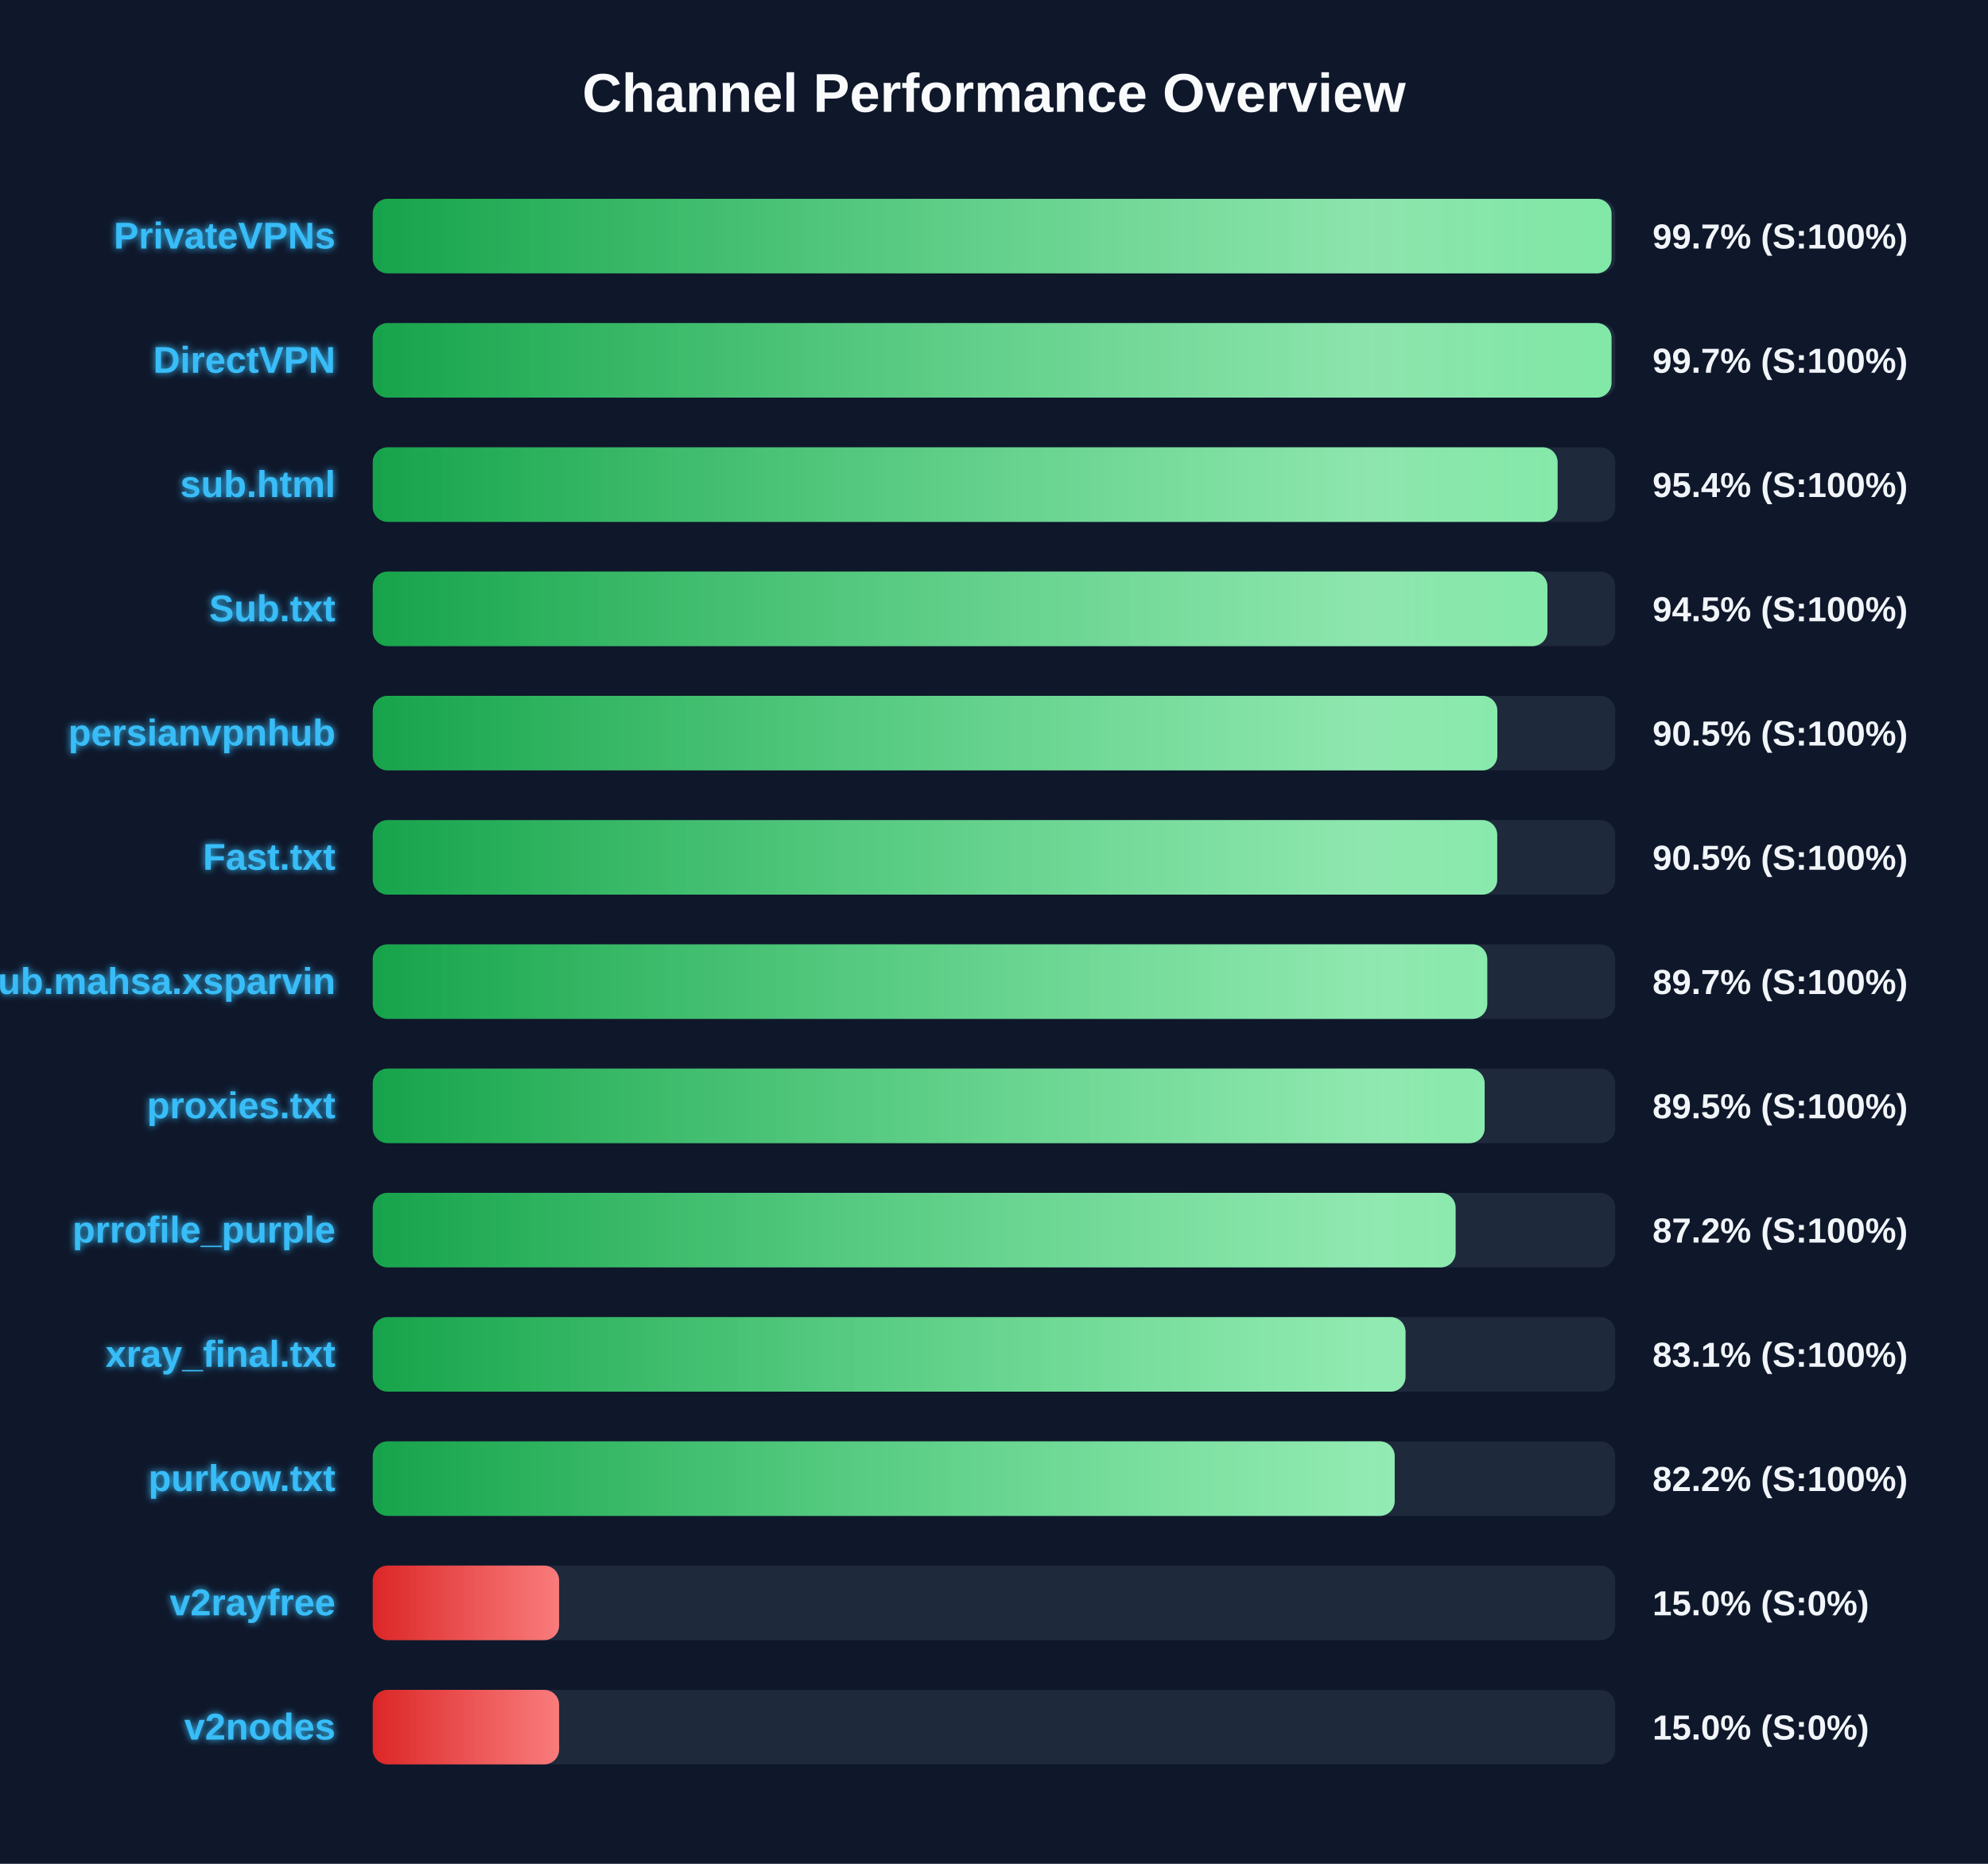
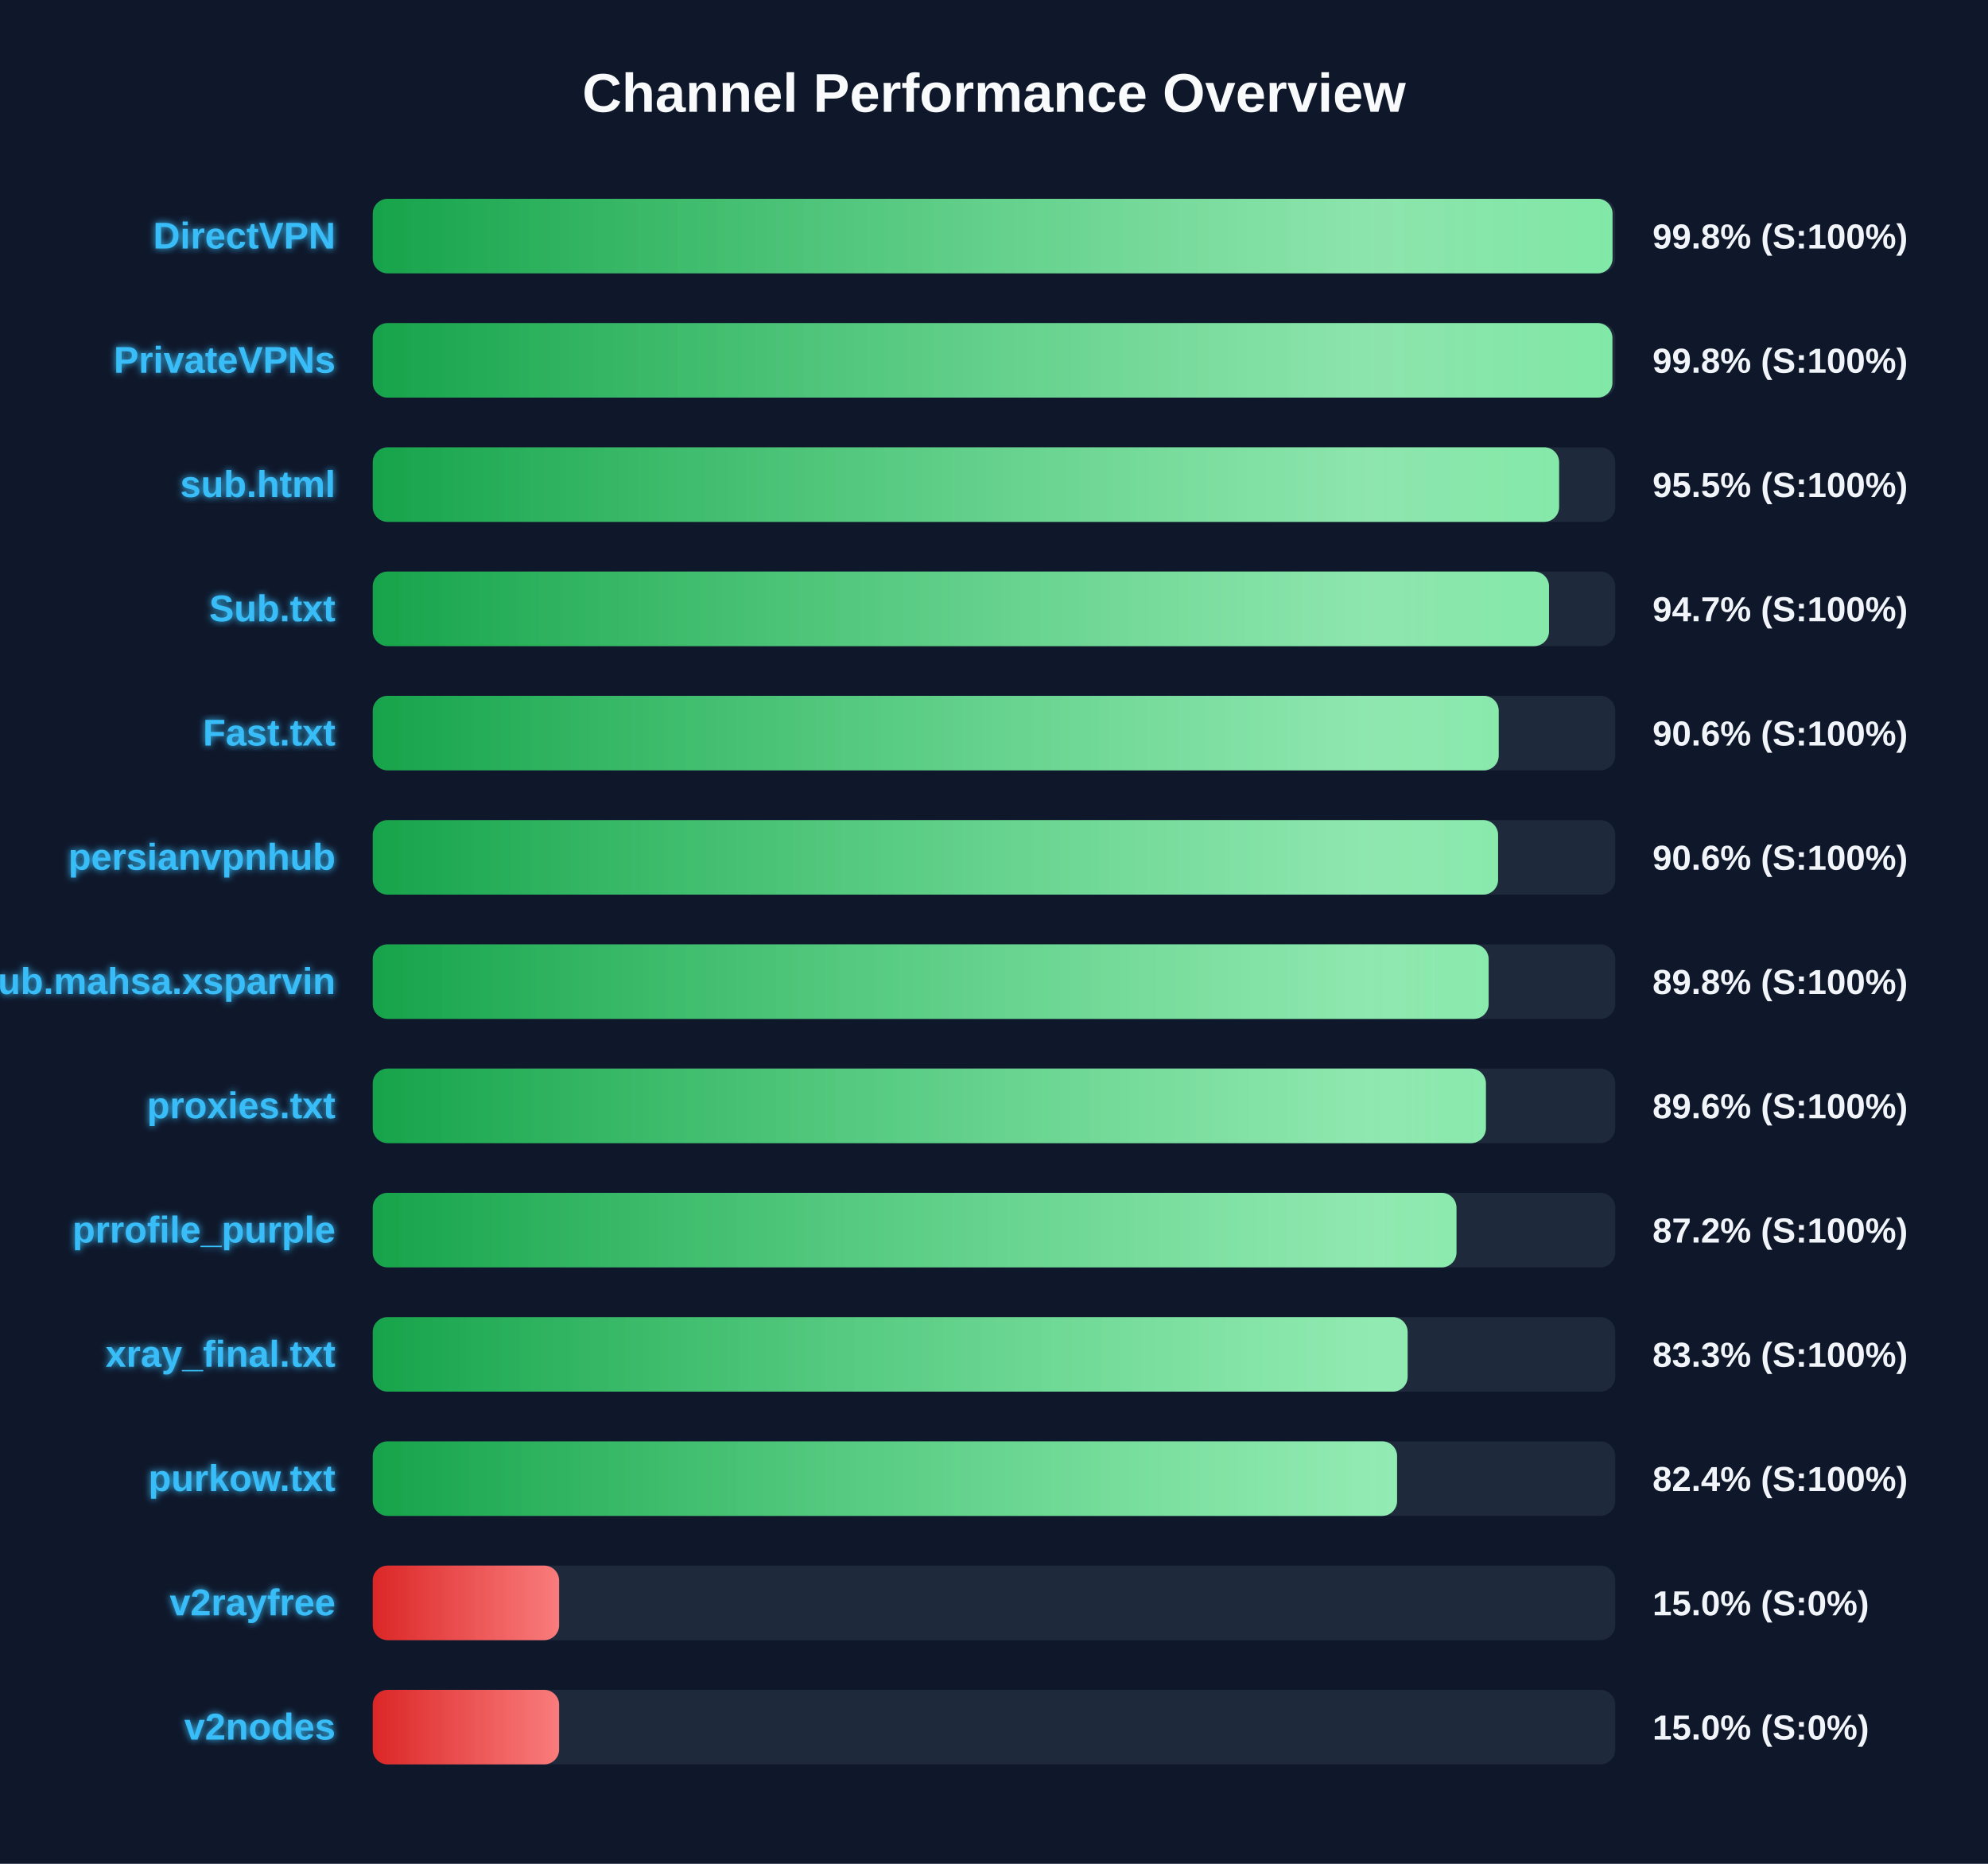
<svg xmlns="http://www.w3.org/2000/svg" width="800" height="750" version="1.1">
  <defs>
    <linearGradient id="grad-green" x1="0%" y1="0%" x2="100%" y2="0%">
      <stop offset="0%" stop-color="#16a34a" />
      <stop offset="100%" stop-color="#4ade80" />
    </linearGradient>
    <linearGradient id="grad-yellow" x1="0%" y1="0%" x2="100%" y2="0%">
      <stop offset="0%" stop-color="#ca8a04" />
      <stop offset="100%" stop-color="#fde047" />
    </linearGradient>
    <linearGradient id="grad-red" x1="0%" y1="0%" x2="100%" y2="0%">
      <stop offset="0%" stop-color="#dc2626" />
      <stop offset="100%" stop-color="#f87171" />
    </linearGradient>
    <linearGradient id="shimmer" x1="0%" y1="0%" x2="100%" y2="0%">
      <stop offset="0%" stop-color="rgba(255,255,255,0)" />
      <stop offset="50%" stop-color="rgba(255,255,255,0.4)" />
      <stop offset="100%" stop-color="rgba(255,255,255,0)" />
    </linearGradient>
    <filter id="glow" x="-20%" y="-20%" width="140%" height="140%">
      <feGaussianBlur stdDeviation="1.5" result="blur" />
      <feComposite in="SourceGraphic" in2="blur" operator="over" />
    </filter>
  </defs>
  <style>
        .bg-rect { fill: #0f172a; }
        .title { font: bold 22px 'Segoe UI', Arial, sans-serif; fill: #f8fafc; }
        .row { font: bold 15px 'Segoe UI', Arial, sans-serif; fill: #38bdf8; filter: url(#glow); }
        .score { font: bold 14px 'Segoe UI', Arial, sans-serif; fill: #f1f5f9; }
        @keyframes shimmer-anim {
            0% { transform: translateX(-100%); }
            100% { transform: translateX(200%); }
        }
        .shimmer-rect {
            animation: shimmer-anim 2.5s infinite linear;
        }
    </style>
  <rect width="100%" height="100%" class="bg-rect" />
  <text x="400" y="45" text-anchor="middle" class="title">Channel Performance Overview</text>
  <rect x="150" y="80" width="500" height="30" fill="#1e293b" rx="6" />
  <clipPath id="clip-0">
-     <rect x="150" y="80" width="498.5" height="30" rx="6" />
+     <rect x="150" y="80" width="498.9" height="30" rx="6" />
  </clipPath>
-   <rect x="150" y="80" width="498.5" height="30" fill="url(#grad-green)" rx="6" />
+   <rect x="150" y="80" width="498.9" height="30" fill="url(#grad-green)" rx="6" />
  <g clip-path="url(#clip-0)">
    <rect x="150" y="80" width="100%" height="30" fill="url(#shimmer)" class="shimmer-rect" />
  </g>
-   <text x="135" y="100" text-anchor="end" class="row">PrivateVPNs</text>
-   <text x="665" y="100" text-anchor="start" class="score">99.7% (S:100%)</text>
+   <text x="135" y="100" text-anchor="end" class="row">DirectVPN</text>
+   <text x="665" y="100" text-anchor="start" class="score">99.8% (S:100%)</text>
  <rect x="150" y="130" width="500" height="30" fill="#1e293b" rx="6" />
  <clipPath id="clip-1">
-     <rect x="150" y="130" width="498.5" height="30" rx="6" />
+     <rect x="150" y="130" width="498.85" height="30" rx="6" />
  </clipPath>
-   <rect x="150" y="130" width="498.5" height="30" fill="url(#grad-green)" rx="6" />
+   <rect x="150" y="130" width="498.85" height="30" fill="url(#grad-green)" rx="6" />
  <g clip-path="url(#clip-1)">
    <rect x="150" y="130" width="100%" height="30" fill="url(#shimmer)" class="shimmer-rect" />
  </g>
-   <text x="135" y="150" text-anchor="end" class="row">DirectVPN</text>
-   <text x="665" y="150" text-anchor="start" class="score">99.7% (S:100%)</text>
+   <text x="135" y="150" text-anchor="end" class="row">PrivateVPNs</text>
+   <text x="665" y="150" text-anchor="start" class="score">99.8% (S:100%)</text>
  <rect x="150" y="180" width="500" height="30" fill="#1e293b" rx="6" />
  <clipPath id="clip-2">
-     <rect x="150" y="180" width="476.8" height="30" rx="6" />
+     <rect x="150" y="180" width="477.4" height="30" rx="6" />
  </clipPath>
-   <rect x="150" y="180" width="476.8" height="30" fill="url(#grad-green)" rx="6" />
+   <rect x="150" y="180" width="477.4" height="30" fill="url(#grad-green)" rx="6" />
  <g clip-path="url(#clip-2)">
    <rect x="150" y="180" width="100%" height="30" fill="url(#shimmer)" class="shimmer-rect" />
  </g>
  <text x="135" y="200" text-anchor="end" class="row">sub.html</text>
-   <text x="665" y="200" text-anchor="start" class="score">95.4% (S:100%)</text>
+   <text x="665" y="200" text-anchor="start" class="score">95.5% (S:100%)</text>
  <rect x="150" y="230" width="500" height="30" fill="#1e293b" rx="6" />
  <clipPath id="clip-3">
-     <rect x="150" y="230" width="472.7" height="30" rx="6" />
+     <rect x="150" y="230" width="473.35" height="30" rx="6" />
  </clipPath>
-   <rect x="150" y="230" width="472.7" height="30" fill="url(#grad-green)" rx="6" />
+   <rect x="150" y="230" width="473.35" height="30" fill="url(#grad-green)" rx="6" />
  <g clip-path="url(#clip-3)">
    <rect x="150" y="230" width="100%" height="30" fill="url(#shimmer)" class="shimmer-rect" />
  </g>
  <text x="135" y="250" text-anchor="end" class="row">Sub.txt</text>
-   <text x="665" y="250" text-anchor="start" class="score">94.5% (S:100%)</text>
+   <text x="665" y="250" text-anchor="start" class="score">94.7% (S:100%)</text>
  <rect x="150" y="280" width="500" height="30" fill="#1e293b" rx="6" />
  <clipPath id="clip-4">
-     <rect x="150" y="280" width="452.55" height="30" rx="6" />
+     <rect x="150" y="280" width="453.1" height="30" rx="6" />
  </clipPath>
-   <rect x="150" y="280" width="452.55" height="30" fill="url(#grad-green)" rx="6" />
+   <rect x="150" y="280" width="453.1" height="30" fill="url(#grad-green)" rx="6" />
  <g clip-path="url(#clip-4)">
    <rect x="150" y="280" width="100%" height="30" fill="url(#shimmer)" class="shimmer-rect" />
  </g>
-   <text x="135" y="300" text-anchor="end" class="row">persianvpnhub</text>
-   <text x="665" y="300" text-anchor="start" class="score">90.5% (S:100%)</text>
+   <text x="135" y="300" text-anchor="end" class="row">Fast.txt</text>
+   <text x="665" y="300" text-anchor="start" class="score">90.6% (S:100%)</text>
  <rect x="150" y="330" width="500" height="30" fill="#1e293b" rx="6" />
  <clipPath id="clip-5">
-     <rect x="150" y="330" width="452.5" height="30" rx="6" />
+     <rect x="150" y="330" width="452.85" height="30" rx="6" />
  </clipPath>
-   <rect x="150" y="330" width="452.5" height="30" fill="url(#grad-green)" rx="6" />
+   <rect x="150" y="330" width="452.85" height="30" fill="url(#grad-green)" rx="6" />
  <g clip-path="url(#clip-5)">
    <rect x="150" y="330" width="100%" height="30" fill="url(#shimmer)" class="shimmer-rect" />
  </g>
-   <text x="135" y="350" text-anchor="end" class="row">Fast.txt</text>
-   <text x="665" y="350" text-anchor="start" class="score">90.5% (S:100%)</text>
+   <text x="135" y="350" text-anchor="end" class="row">persianvpnhub</text>
+   <text x="665" y="350" text-anchor="start" class="score">90.6% (S:100%)</text>
  <rect x="150" y="380" width="500" height="30" fill="#1e293b" rx="6" />
  <clipPath id="clip-6">
-     <rect x="150" y="380" width="448.5" height="30" rx="6" />
+     <rect x="150" y="380" width="449.05" height="30" rx="6" />
  </clipPath>
-   <rect x="150" y="380" width="448.5" height="30" fill="url(#grad-green)" rx="6" />
+   <rect x="150" y="380" width="449.05" height="30" fill="url(#grad-green)" rx="6" />
  <g clip-path="url(#clip-6)">
    <rect x="150" y="380" width="100%" height="30" fill="url(#shimmer)" class="shimmer-rect" />
  </g>
  <text x="135" y="400" text-anchor="end" class="row">Sub.mahsa.xsparvin</text>
-   <text x="665" y="400" text-anchor="start" class="score">89.7% (S:100%)</text>
+   <text x="665" y="400" text-anchor="start" class="score">89.8% (S:100%)</text>
  <rect x="150" y="430" width="500" height="30" fill="#1e293b" rx="6" />
  <clipPath id="clip-7">
-     <rect x="150" y="430" width="447.45" height="30" rx="6" />
+     <rect x="150" y="430" width="447.95" height="30" rx="6" />
  </clipPath>
-   <rect x="150" y="430" width="447.45" height="30" fill="url(#grad-green)" rx="6" />
+   <rect x="150" y="430" width="447.95" height="30" fill="url(#grad-green)" rx="6" />
  <g clip-path="url(#clip-7)">
    <rect x="150" y="430" width="100%" height="30" fill="url(#shimmer)" class="shimmer-rect" />
  </g>
  <text x="135" y="450" text-anchor="end" class="row">proxies.txt</text>
-   <text x="665" y="450" text-anchor="start" class="score">89.5% (S:100%)</text>
+   <text x="665" y="450" text-anchor="start" class="score">89.6% (S:100%)</text>
  <rect x="150" y="480" width="500" height="30" fill="#1e293b" rx="6" />
  <clipPath id="clip-8">
-     <rect x="150" y="480" width="435.75" height="30" rx="6" />
+     <rect x="150" y="480" width="436.1" height="30" rx="6" />
  </clipPath>
-   <rect x="150" y="480" width="435.75" height="30" fill="url(#grad-green)" rx="6" />
+   <rect x="150" y="480" width="436.1" height="30" fill="url(#grad-green)" rx="6" />
  <g clip-path="url(#clip-8)">
    <rect x="150" y="480" width="100%" height="30" fill="url(#shimmer)" class="shimmer-rect" />
  </g>
  <text x="135" y="500" text-anchor="end" class="row">prrofile_purple</text>
  <text x="665" y="500" text-anchor="start" class="score">87.2% (S:100%)</text>
  <rect x="150" y="530" width="500" height="30" fill="#1e293b" rx="6" />
  <clipPath id="clip-9">
-     <rect x="150" y="530" width="415.6" height="30" rx="6" />
+     <rect x="150" y="530" width="416.45" height="30" rx="6" />
  </clipPath>
-   <rect x="150" y="530" width="415.6" height="30" fill="url(#grad-green)" rx="6" />
+   <rect x="150" y="530" width="416.45" height="30" fill="url(#grad-green)" rx="6" />
  <g clip-path="url(#clip-9)">
    <rect x="150" y="530" width="100%" height="30" fill="url(#shimmer)" class="shimmer-rect" />
  </g>
  <text x="135" y="550" text-anchor="end" class="row">xray_final.txt</text>
-   <text x="665" y="550" text-anchor="start" class="score">83.1% (S:100%)</text>
+   <text x="665" y="550" text-anchor="start" class="score">83.3% (S:100%)</text>
  <rect x="150" y="580" width="500" height="30" fill="#1e293b" rx="6" />
  <clipPath id="clip-10">
-     <rect x="150" y="580" width="411.25" height="30" rx="6" />
+     <rect x="150" y="580" width="412.2" height="30" rx="6" />
  </clipPath>
-   <rect x="150" y="580" width="411.25" height="30" fill="url(#grad-green)" rx="6" />
+   <rect x="150" y="580" width="412.2" height="30" fill="url(#grad-green)" rx="6" />
  <g clip-path="url(#clip-10)">
    <rect x="150" y="580" width="100%" height="30" fill="url(#shimmer)" class="shimmer-rect" />
  </g>
  <text x="135" y="600" text-anchor="end" class="row">purkow.txt</text>
-   <text x="665" y="600" text-anchor="start" class="score">82.2% (S:100%)</text>
+   <text x="665" y="600" text-anchor="start" class="score">82.4% (S:100%)</text>
  <rect x="150" y="630" width="500" height="30" fill="#1e293b" rx="6" />
  <clipPath id="clip-11">
    <rect x="150" y="630" width="75.0" height="30" rx="6" />
  </clipPath>
  <rect x="150" y="630" width="75.0" height="30" fill="url(#grad-red)" rx="6" />
  <g clip-path="url(#clip-11)">
    <rect x="150" y="630" width="100%" height="30" fill="url(#shimmer)" class="shimmer-rect" />
  </g>
  <text x="135" y="650" text-anchor="end" class="row">v2rayfree</text>
  <text x="665" y="650" text-anchor="start" class="score">15.0% (S:0%)</text>
  <rect x="150" y="680" width="500" height="30" fill="#1e293b" rx="6" />
  <clipPath id="clip-12">
    <rect x="150" y="680" width="75.0" height="30" rx="6" />
  </clipPath>
  <rect x="150" y="680" width="75.0" height="30" fill="url(#grad-red)" rx="6" />
  <g clip-path="url(#clip-12)">
    <rect x="150" y="680" width="100%" height="30" fill="url(#shimmer)" class="shimmer-rect" />
  </g>
  <text x="135" y="700" text-anchor="end" class="row">v2nodes</text>
  <text x="665" y="700" text-anchor="start" class="score">15.0% (S:0%)</text>
</svg>
